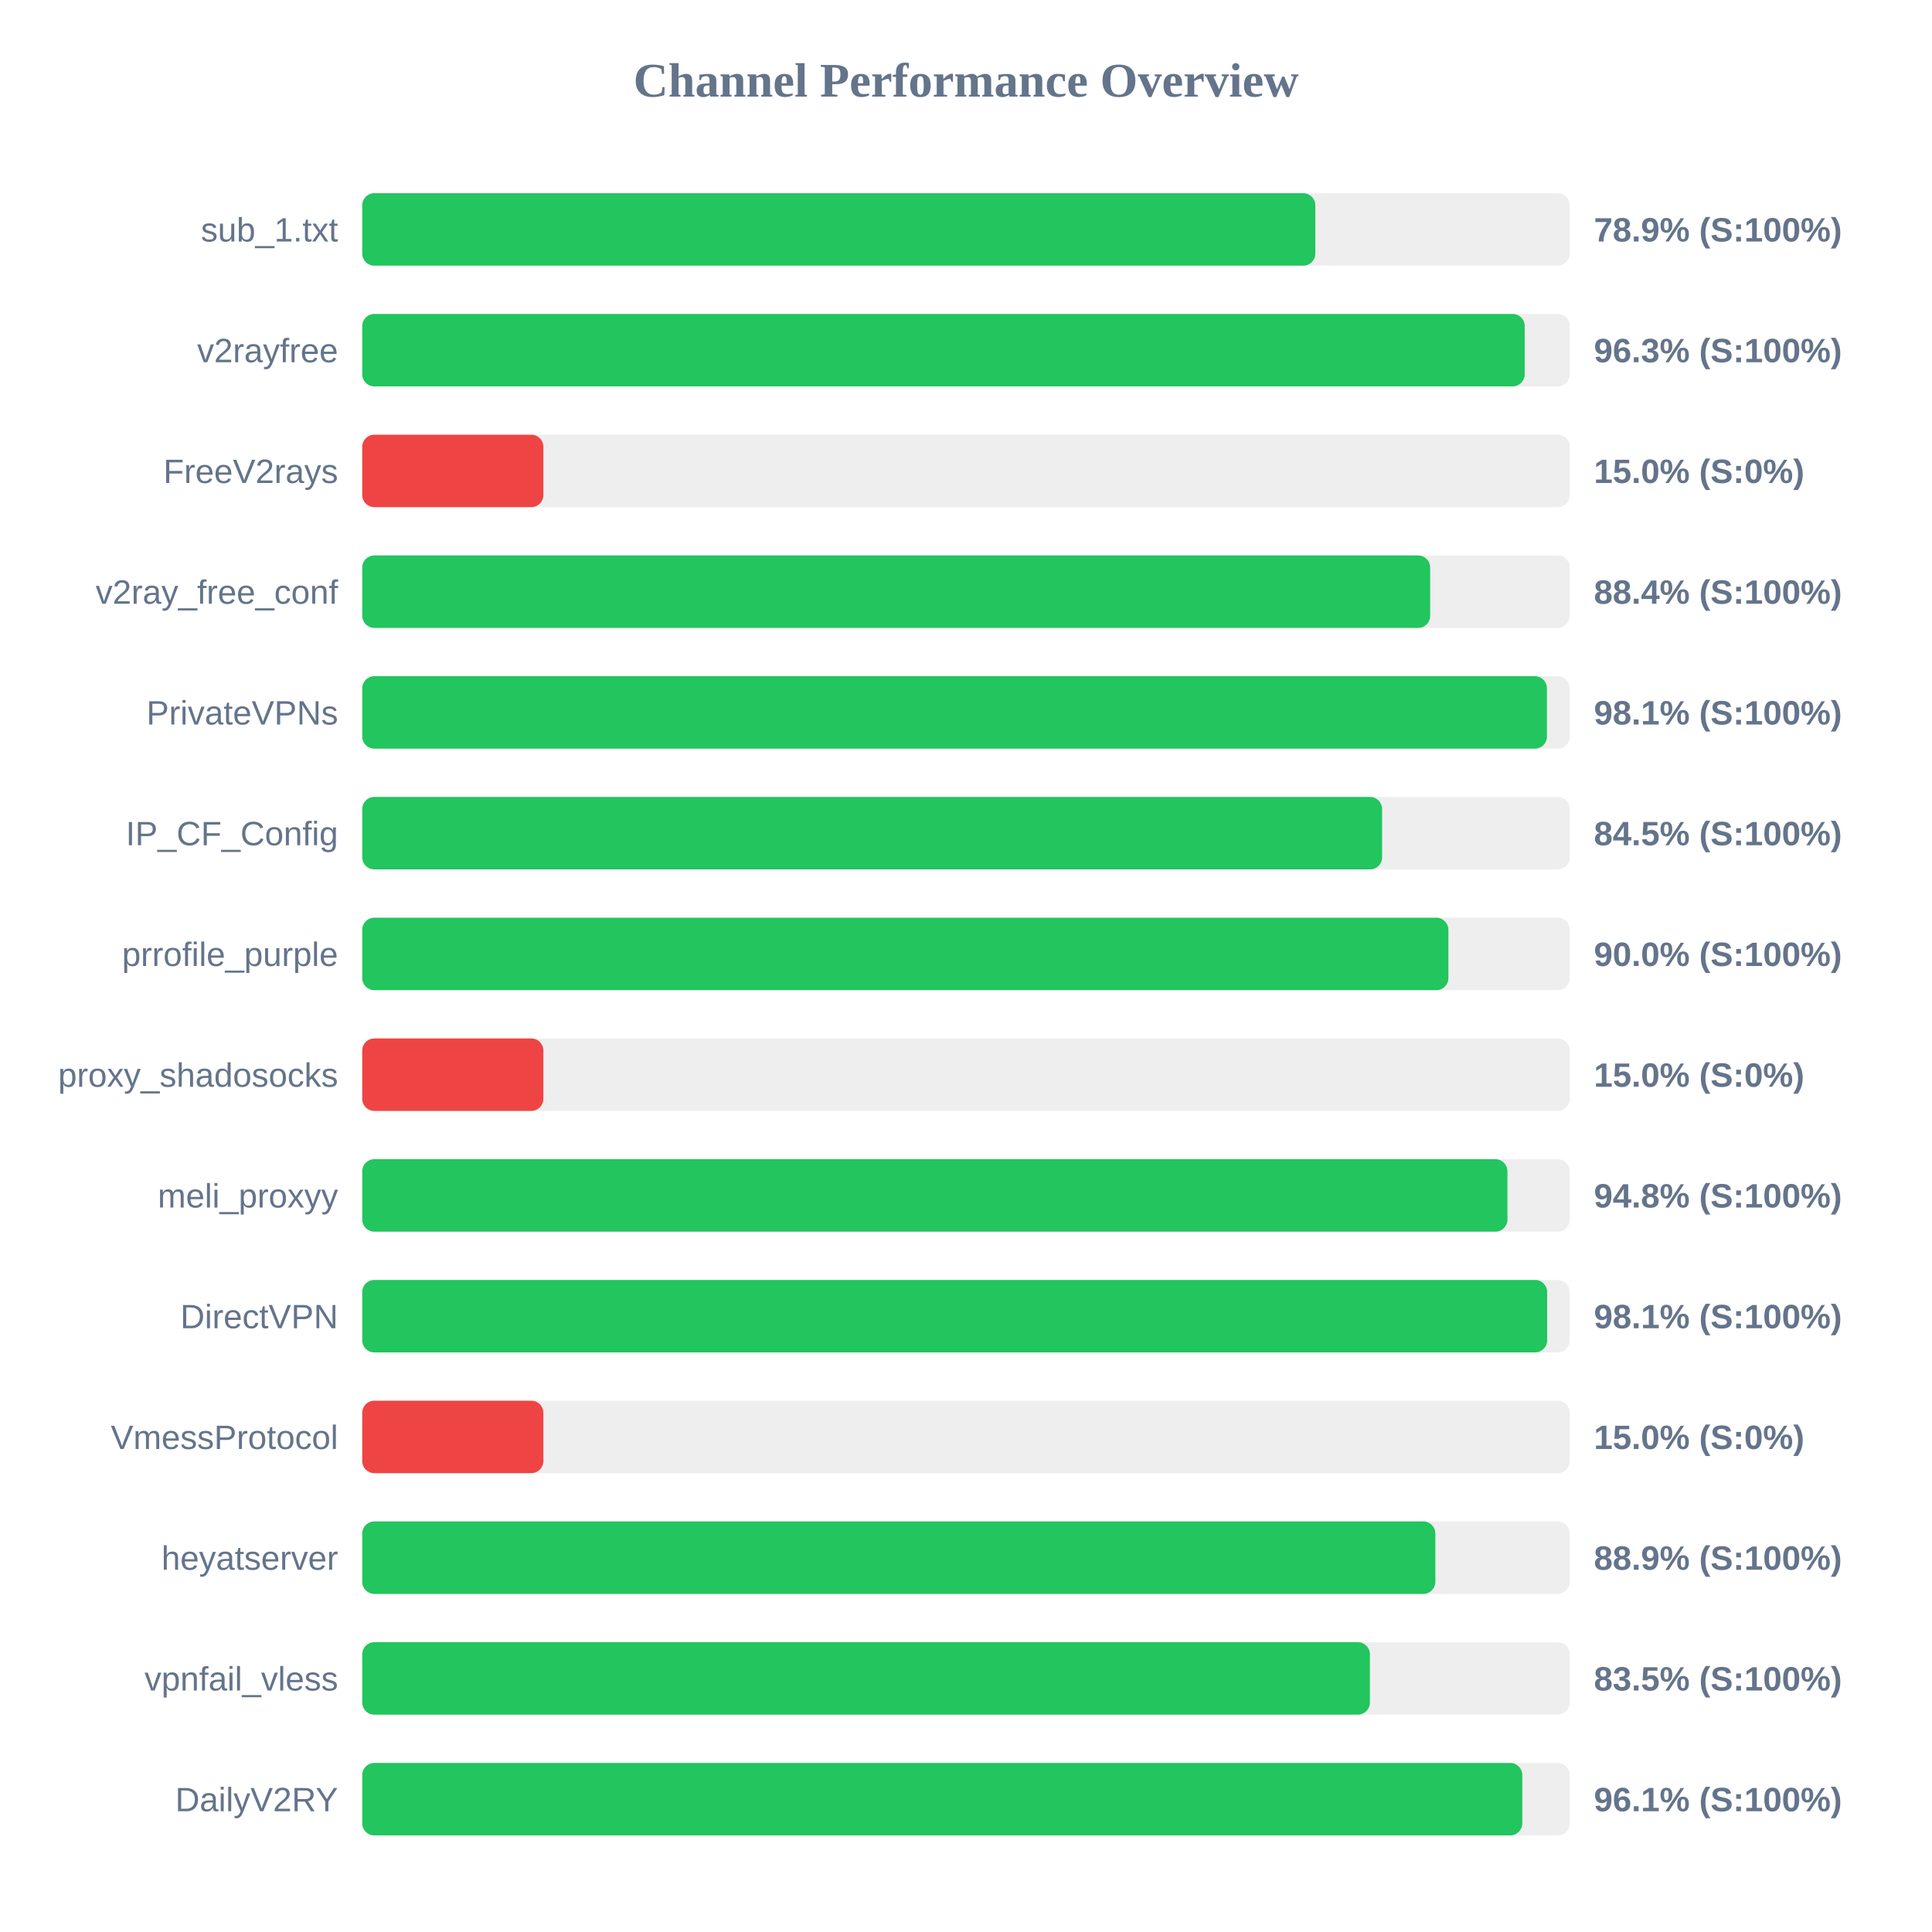
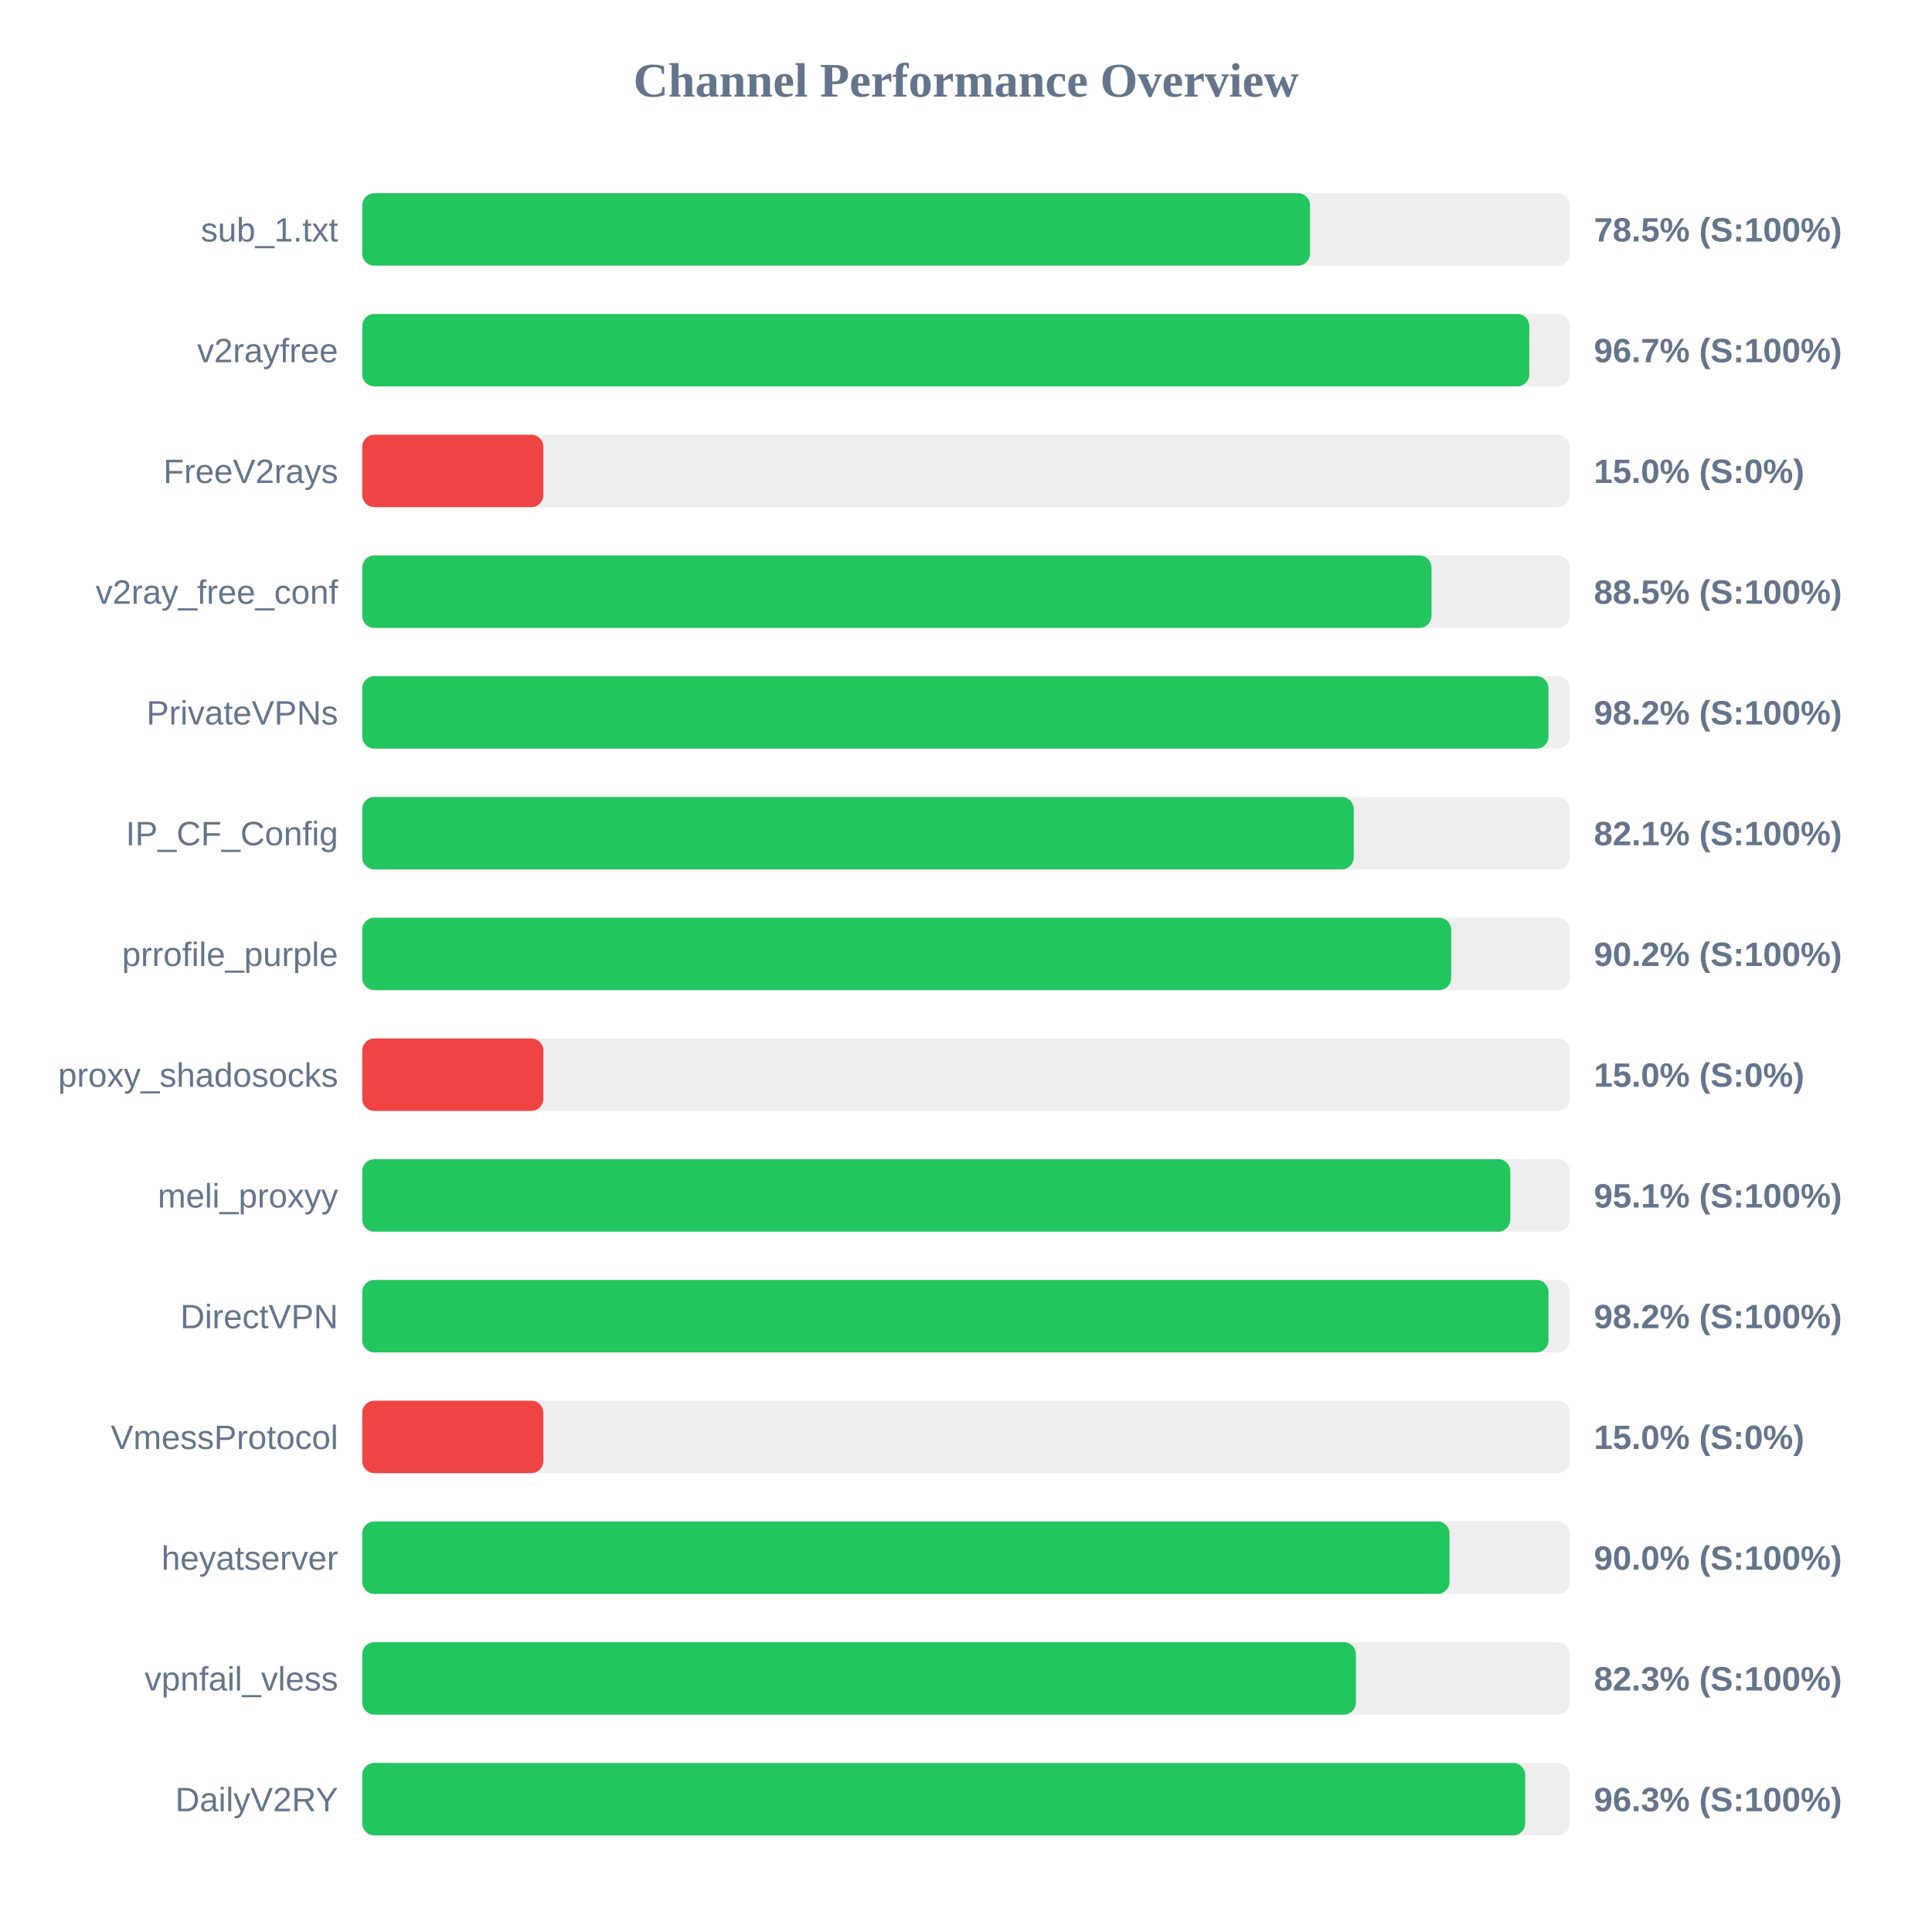
<svg xmlns="http://www.w3.org/2000/svg" width="800" height="800" version="1.1">
  <style>
        .row { font: 14px Arial; fill: #64748b; }
        .score { font: bold 14px Arial; fill: #64748b; }
    </style>
  <text x="400" y="40" text-anchor="middle" font-size="20px" font-weight="bold" fill="#64748b">Channel Performance Overview</text>
  <rect x="150" y="80" width="500" height="30" fill="#eee" rx="5" />
-   <rect x="150" y="80" width="394.65" height="30" fill="#22c55e" rx="5" />
+   <rect x="150" y="80" width="392.45" height="30" fill="#22c55e" rx="5" />
  <text x="140" y="100" text-anchor="end" class="row">sub_1.txt</text>
-   <text x="660" y="100" text-anchor="start" class="score">78.9% (S:100%)</text>
+   <text x="660" y="100" text-anchor="start" class="score">78.5% (S:100%)</text>
  <rect x="150" y="130" width="500" height="30" fill="#eee" rx="5" />
-   <rect x="150" y="130" width="481.35" height="30" fill="#22c55e" rx="5" />
+   <rect x="150" y="130" width="483.25" height="30" fill="#22c55e" rx="5" />
  <text x="140" y="150" text-anchor="end" class="row">v2rayfree</text>
-   <text x="660" y="150" text-anchor="start" class="score">96.3% (S:100%)</text>
+   <text x="660" y="150" text-anchor="start" class="score">96.7% (S:100%)</text>
  <rect x="150" y="180" width="500" height="30" fill="#eee" rx="5" />
  <rect x="150" y="180" width="75.0" height="30" fill="#ef4444" rx="5" />
  <text x="140" y="200" text-anchor="end" class="row">FreeV2rays</text>
  <text x="660" y="200" text-anchor="start" class="score">15.0% (S:0%)</text>
  <rect x="150" y="230" width="500" height="30" fill="#eee" rx="5" />
-   <rect x="150" y="230" width="442.2" height="30" fill="#22c55e" rx="5" />
+   <rect x="150" y="230" width="442.75" height="30" fill="#22c55e" rx="5" />
  <text x="140" y="250" text-anchor="end" class="row">v2ray_free_conf</text>
-   <text x="660" y="250" text-anchor="start" class="score">88.4% (S:100%)</text>
+   <text x="660" y="250" text-anchor="start" class="score">88.5% (S:100%)</text>
  <rect x="150" y="280" width="500" height="30" fill="#eee" rx="5" />
-   <rect x="150" y="280" width="490.55" height="30" fill="#22c55e" rx="5" />
+   <rect x="150" y="280" width="491.2" height="30" fill="#22c55e" rx="5" />
  <text x="140" y="300" text-anchor="end" class="row">PrivateVPNs</text>
-   <text x="660" y="300" text-anchor="start" class="score">98.1% (S:100%)</text>
+   <text x="660" y="300" text-anchor="start" class="score">98.2% (S:100%)</text>
  <rect x="150" y="330" width="500" height="30" fill="#eee" rx="5" />
-   <rect x="150" y="330" width="422.3" height="30" fill="#22c55e" rx="5" />
+   <rect x="150" y="330" width="410.55" height="30" fill="#22c55e" rx="5" />
  <text x="140" y="350" text-anchor="end" class="row">IP_CF_Config</text>
-   <text x="660" y="350" text-anchor="start" class="score">84.5% (S:100%)</text>
+   <text x="660" y="350" text-anchor="start" class="score">82.1% (S:100%)</text>
  <rect x="150" y="380" width="500" height="30" fill="#eee" rx="5" />
-   <rect x="150" y="380" width="449.75" height="30" fill="#22c55e" rx="5" />
+   <rect x="150" y="380" width="450.9" height="30" fill="#22c55e" rx="5" />
  <text x="140" y="400" text-anchor="end" class="row">prrofile_purple</text>
-   <text x="660" y="400" text-anchor="start" class="score">90.0% (S:100%)</text>
+   <text x="660" y="400" text-anchor="start" class="score">90.2% (S:100%)</text>
  <rect x="150" y="430" width="500" height="30" fill="#eee" rx="5" />
  <rect x="150" y="430" width="75.0" height="30" fill="#ef4444" rx="5" />
  <text x="140" y="450" text-anchor="end" class="row">proxy_shadosocks</text>
  <text x="660" y="450" text-anchor="start" class="score">15.0% (S:0%)</text>
  <rect x="150" y="480" width="500" height="30" fill="#eee" rx="5" />
-   <rect x="150" y="480" width="474.2" height="30" fill="#22c55e" rx="5" />
+   <rect x="150" y="480" width="475.4" height="30" fill="#22c55e" rx="5" />
  <text x="140" y="500" text-anchor="end" class="row">meli_proxyy</text>
-   <text x="660" y="500" text-anchor="start" class="score">94.8% (S:100%)</text>
+   <text x="660" y="500" text-anchor="start" class="score">95.1% (S:100%)</text>
  <rect x="150" y="530" width="500" height="30" fill="#eee" rx="5" />
-   <rect x="150" y="530" width="490.65" height="30" fill="#22c55e" rx="5" />
+   <rect x="150" y="530" width="491.2" height="30" fill="#22c55e" rx="5" />
  <text x="140" y="550" text-anchor="end" class="row">DirectVPN</text>
-   <text x="660" y="550" text-anchor="start" class="score">98.1% (S:100%)</text>
+   <text x="660" y="550" text-anchor="start" class="score">98.2% (S:100%)</text>
  <rect x="150" y="580" width="500" height="30" fill="#eee" rx="5" />
  <rect x="150" y="580" width="75.0" height="30" fill="#ef4444" rx="5" />
  <text x="140" y="600" text-anchor="end" class="row">VmessProtocol</text>
  <text x="660" y="600" text-anchor="start" class="score">15.0% (S:0%)</text>
  <rect x="150" y="630" width="500" height="30" fill="#eee" rx="5" />
-   <rect x="150" y="630" width="444.35" height="30" fill="#22c55e" rx="5" />
+   <rect x="150" y="630" width="450.2" height="30" fill="#22c55e" rx="5" />
  <text x="140" y="650" text-anchor="end" class="row">heyatserver</text>
-   <text x="660" y="650" text-anchor="start" class="score">88.9% (S:100%)</text>
+   <text x="660" y="650" text-anchor="start" class="score">90.0% (S:100%)</text>
  <rect x="150" y="680" width="500" height="30" fill="#eee" rx="5" />
-   <rect x="150" y="680" width="417.25" height="30" fill="#22c55e" rx="5" />
+   <rect x="150" y="680" width="411.45" height="30" fill="#22c55e" rx="5" />
  <text x="140" y="700" text-anchor="end" class="row">vpnfail_vless</text>
-   <text x="660" y="700" text-anchor="start" class="score">83.5% (S:100%)</text>
+   <text x="660" y="700" text-anchor="start" class="score">82.3% (S:100%)</text>
  <rect x="150" y="730" width="500" height="30" fill="#eee" rx="5" />
-   <rect x="150" y="730" width="480.35" height="30" fill="#22c55e" rx="5" />
+   <rect x="150" y="730" width="481.55" height="30" fill="#22c55e" rx="5" />
  <text x="140" y="750" text-anchor="end" class="row">DailyV2RY</text>
-   <text x="660" y="750" text-anchor="start" class="score">96.1% (S:100%)</text>
+   <text x="660" y="750" text-anchor="start" class="score">96.3% (S:100%)</text>
</svg>
